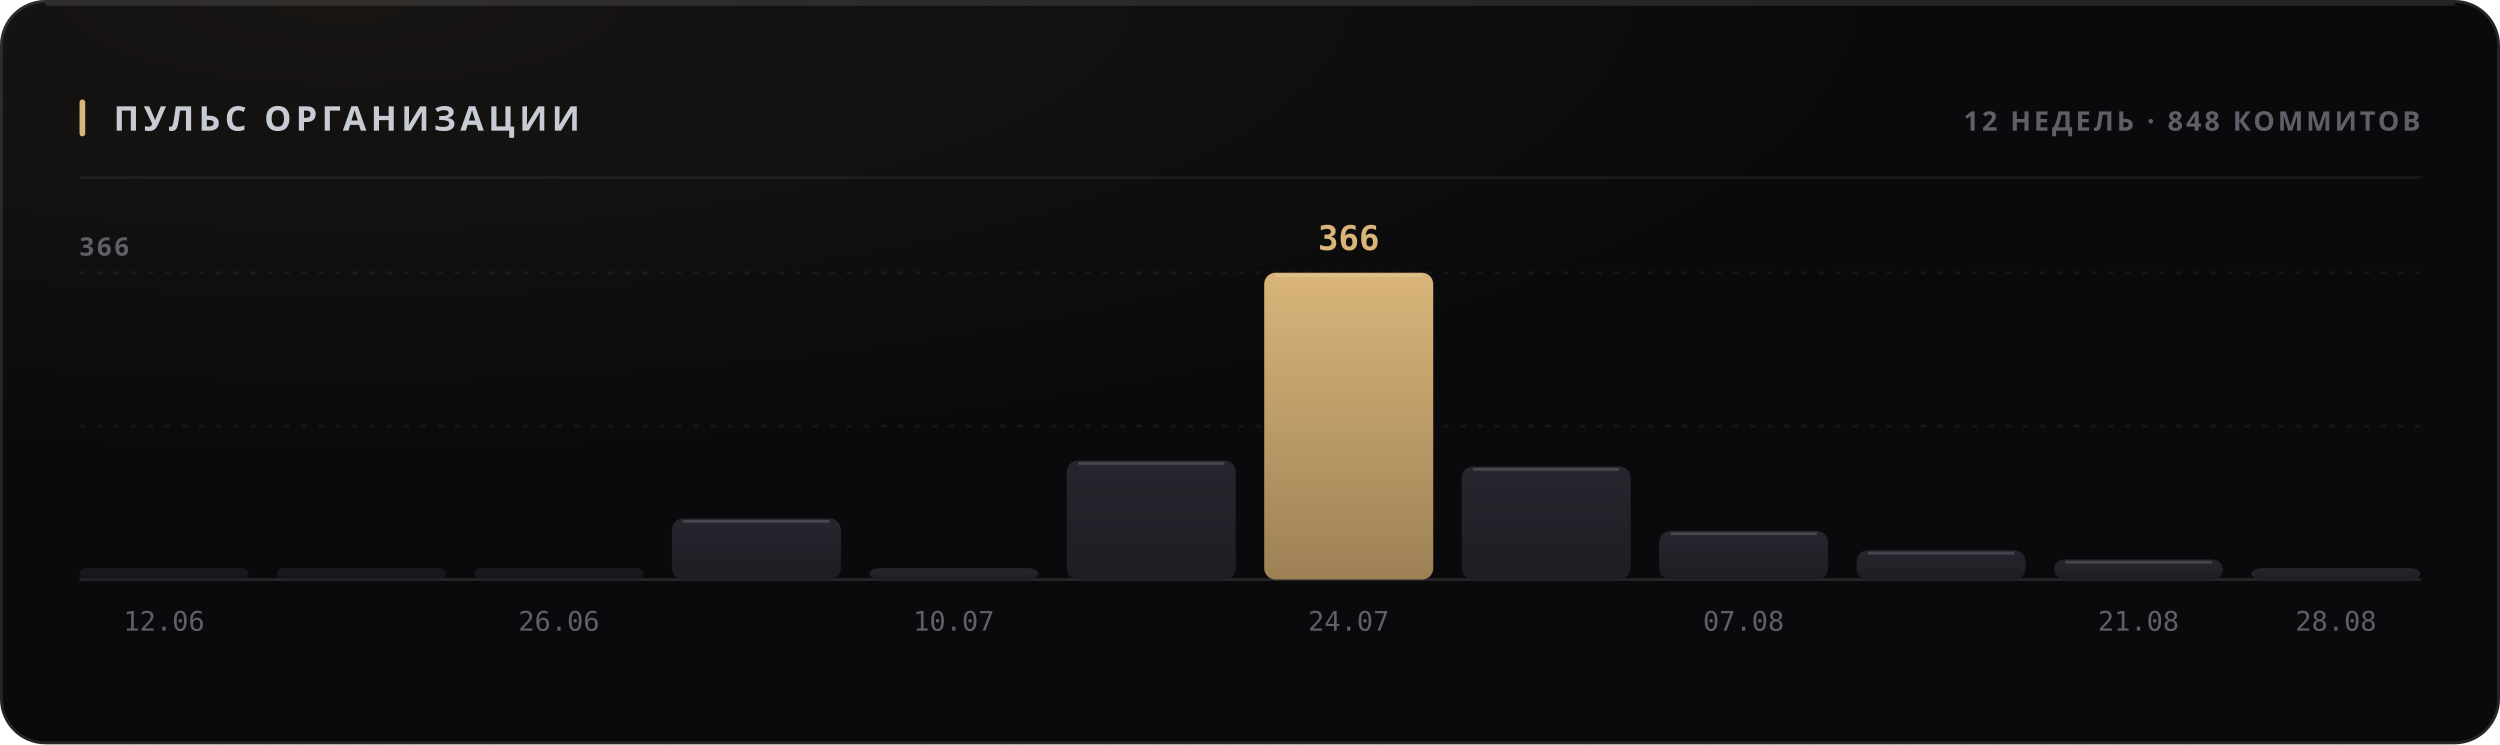
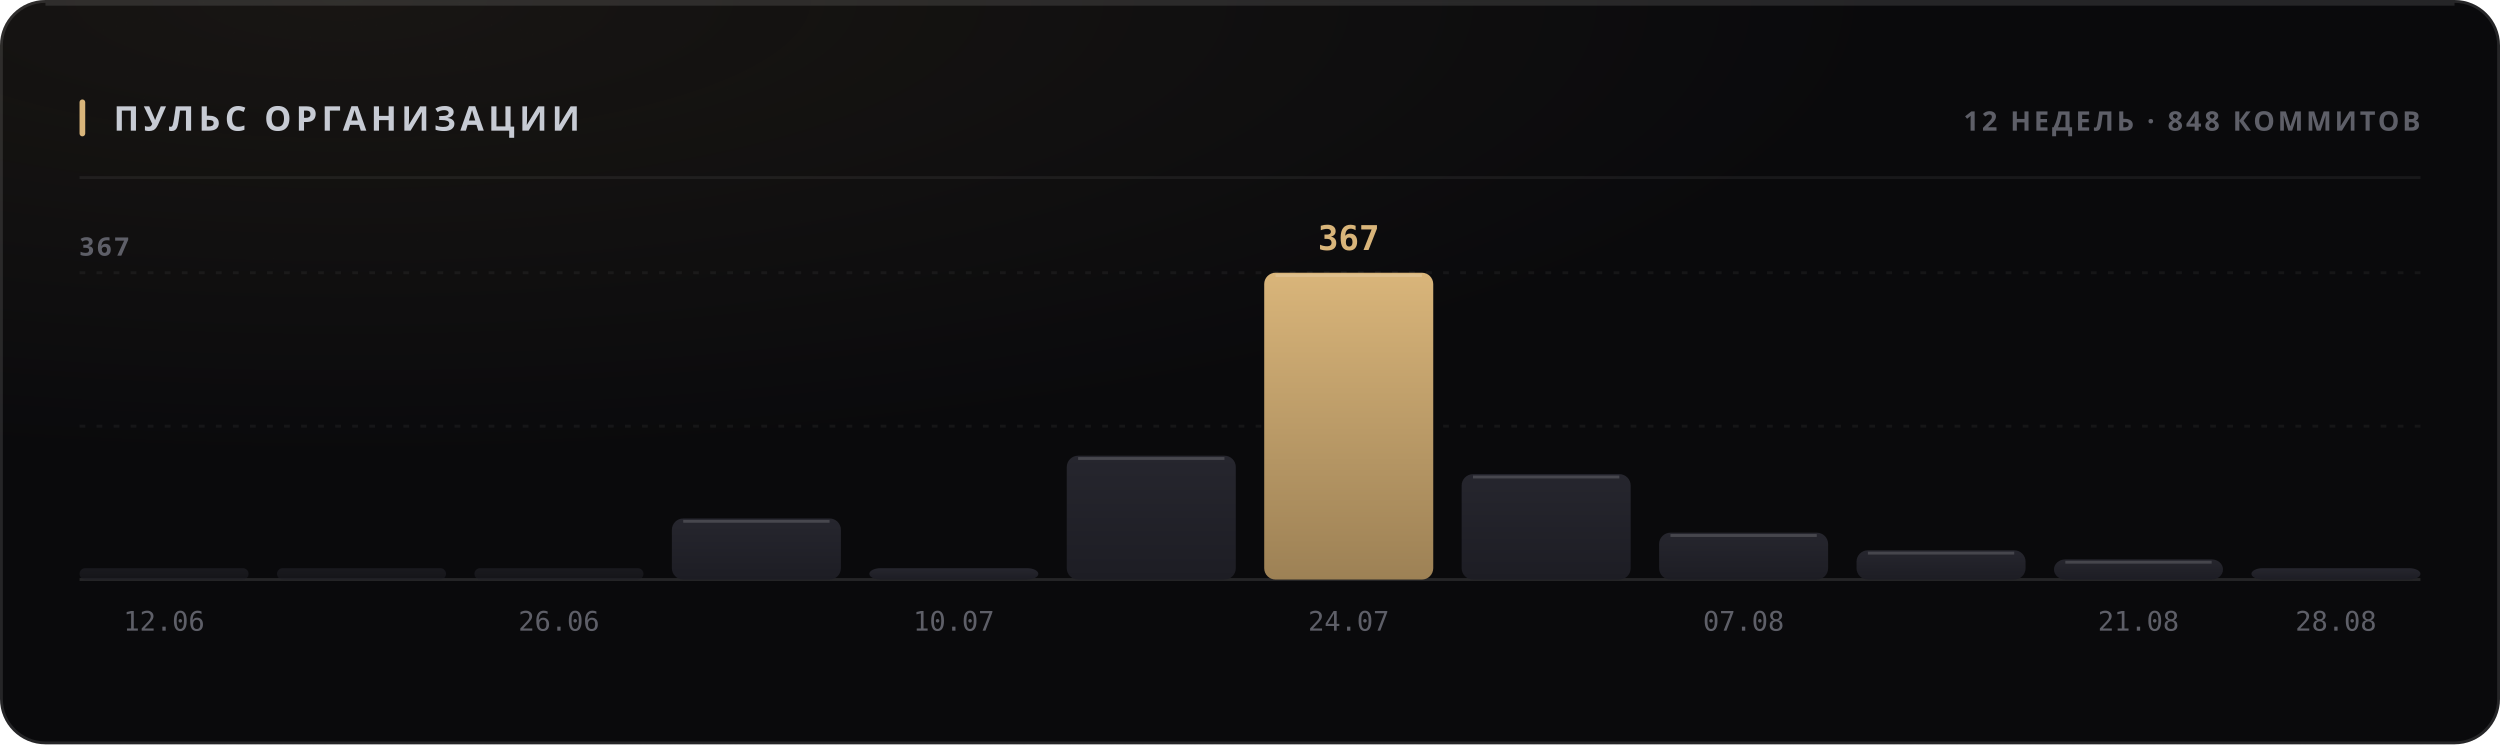
<svg xmlns="http://www.w3.org/2000/svg" width="880" height="262" viewBox="0 0 880 262" role="img">
  <style>
  text { font-family: -apple-system, BlinkMacSystemFont, 'Segoe UI', 'Noto Sans', Helvetica, Arial, sans-serif; }
  .mono { font-family: ui-monospace, 'SF Mono', 'Cascadia Mono', 'DejaVu Sans Mono', Menlo, Consolas, monospace; font-variant-numeric: tabular-nums; }
  .caps { letter-spacing: .1em; text-transform: uppercase; }

  @keyframes sheen  { from { transform: translateX(-120%); } to { transform: translateX(260%); } }
  @keyframes rise   { from { opacity: 0; transform: translateY(6px); } to { opacity: 1; transform: none; } }
  @keyframes slide  { from { opacity: 0; transform: translateX(-8px); } to { opacity: 1; transform: none; } }
  @keyframes grow   { from { transform: scaleY(0); } to { transform: scaleY(1); } }
  @keyframes widen  { from { transform: scaleX(0); } to { transform: scaleX(1); } }
  @keyframes draw   { from { stroke-dashoffset: 200; } to { stroke-dashoffset: 0; } }

  .sheen { animation: sheen 5.5s cubic-bezier(.45,0,.2,1) infinite; }
  .rise  { animation: rise .5s cubic-bezier(.16,1,.3,1) both; }
  .slide { animation: slide .42s cubic-bezier(.16,1,.3,1) both; }
  .bar   { transform-box: fill-box; transform-origin: 50% 100%;
           animation: grow .62s cubic-bezier(.16,1,.3,1) both; }
  .fill  { transform-box: fill-box; transform-origin: 0% 50%;
           animation: widen .8s cubic-bezier(.16,1,.3,1) both; }
  /* The hidden start state lives in the keyframes, never in the static rule.
     A renderer that ignores CSS animations then falls back to the FINISHED
     state — a drawn line, visible text — instead of an empty panel. */
  .spark { stroke-dasharray: 200;
           animation: draw 1.1s cubic-bezier(.16,1,.3,1) both; }

  @media (prefers-reduced-motion: reduce) {
    .sheen { animation: none; opacity: 0; }
    .rise, .slide, .bar, .fill, .spark { animation: none; opacity: 1; transform: none;
                                         stroke-dashoffset: 0; }
  }</style>
  <defs>
    <filter id="grain1" x="0" y="0" width="100%" height="100%">
      <feTurbulence type="fractalNoise" baseFrequency="0.82" numOctaves="3" stitchTiles="stitch" />
      <feColorMatrix type="saturate" values="0" />
    </filter>
    <radialGradient id="wash2" cx="14%" cy="0%" r="62%">
      <stop offset="0%" stop-color="#d9b57a" stop-opacity="0.07" />
      <stop offset="100%" stop-color="#d9b57a" stop-opacity="0" />
    </radialGradient>
    <linearGradient id="barfill3" x1="0" y1="0" x2="0" y2="1">
      <stop offset="0%" stop-color="#26262e" />
      <stop offset="100%" stop-color="#1d1d24" />
    </linearGradient>
    <linearGradient id="barfill4" x1="0" y1="0" x2="0" y2="1">
      <stop offset="0%" stop-color="#26262e" />
      <stop offset="100%" stop-color="#1d1d24" />
    </linearGradient>
    <linearGradient id="barfill5" x1="0" y1="0" x2="0" y2="1">
      <stop offset="0%" stop-color="#26262e" />
      <stop offset="100%" stop-color="#1d1d24" />
    </linearGradient>
    <linearGradient id="barfill6" x1="0" y1="0" x2="0" y2="1">
      <stop offset="0%" stop-color="#26262e" />
      <stop offset="100%" stop-color="#1d1d24" />
    </linearGradient>
    <linearGradient id="barfill7" x1="0" y1="0" x2="0" y2="1">
      <stop offset="0%" stop-color="#26262e" />
      <stop offset="100%" stop-color="#1d1d24" />
    </linearGradient>
    <linearGradient id="barfill8" x1="0" y1="0" x2="0" y2="1">
      <stop offset="0%" stop-color="#26262e" />
      <stop offset="100%" stop-color="#1d1d24" />
    </linearGradient>
    <linearGradient id="barfill9" x1="0" y1="0" x2="0" y2="1">
      <stop offset="0%" stop-color="#d9b57a" />
      <stop offset="100%" stop-color="#9d8155" />
    </linearGradient>
    <linearGradient id="barfill10" x1="0" y1="0" x2="0" y2="1">
      <stop offset="0%" stop-color="#26262e" />
      <stop offset="100%" stop-color="#1d1d24" />
    </linearGradient>
    <linearGradient id="barfill11" x1="0" y1="0" x2="0" y2="1">
      <stop offset="0%" stop-color="#26262e" />
      <stop offset="100%" stop-color="#1d1d24" />
    </linearGradient>
    <linearGradient id="barfill12" x1="0" y1="0" x2="0" y2="1">
      <stop offset="0%" stop-color="#26262e" />
      <stop offset="100%" stop-color="#1d1d24" />
    </linearGradient>
    <linearGradient id="barfill13" x1="0" y1="0" x2="0" y2="1">
      <stop offset="0%" stop-color="#26262e" />
      <stop offset="100%" stop-color="#1d1d24" />
    </linearGradient>
    <linearGradient id="barfill14" x1="0" y1="0" x2="0" y2="1">
      <stop offset="0%" stop-color="#26262e" />
      <stop offset="100%" stop-color="#1d1d24" />
    </linearGradient>
  </defs>
  <rect width="880" height="262" rx="16" fill="#0a0a0c" />
  <rect width="880" height="262" rx="16" fill="url(#wash2)" />
  <rect width="880" height="262" rx="16" filter="url(#grain1)" opacity="0.05" style="mix-blend-mode:overlay" />
  <rect x=".5" y=".5" width="879" height="261" rx="15.5" fill="none" stroke="rgba(255,255,255,0.11)" />
  <path d="M16 1.5 H864" stroke="rgba(255,255,255,0.112)" stroke-width="1" fill="none" />
  <rect x="28" y="35" width="2" height="13" rx="1" fill="#d9b57a" />
  <text x="40" y="46" font-size="12" font-weight="700" fill="#c7cbd4" letter-spacing="0.13em">ПУЛЬС ОРГАНИЗАЦИИ</text>
  <text x="852" y="46" font-size="9.5" font-weight="600" fill="#5e5f68" text-anchor="end" letter-spacing="0.11em">12 НЕДЕЛЬ · 848 КОММИТОВ</text>
  <path d="M28 62.5 H852" stroke="rgba(255,255,255,0.06)" stroke-width="1" />
  <path d="M28 150.0 H852" stroke="rgba(255,255,255,0.05)" stroke-width="1" stroke-dasharray="2 4" />
  <path d="M28 96.0 H852" stroke="rgba(255,255,255,0.05)" stroke-width="1" stroke-dasharray="2 4" />
  <path d="M28 204 H852" stroke="rgba(255,255,255,0.11)" stroke-width="1" />
-   <text x="28" y="90" font-size="9" font-weight="600" fill="#5e5f68" letter-spacing="0.11em">366</text>
+   <text x="28" y="90" font-size="9" font-weight="600" fill="#5e5f68" letter-spacing="0.11em">367</text>
  <rect class="bar" x="28.0" y="200.0" width="59.5" height="4.0" rx="2" fill="url(#barfill3)" opacity="0.55" style="animation-delay:0s" />
  <text x="57.75" y="222" font-size="9.5" font-weight="400" fill="#5e5f68" text-anchor="middle" class="mono">12.06</text>
  <rect class="bar" x="97.5" y="200.0" width="59.5" height="4.0" rx="2" fill="url(#barfill4)" opacity="0.55" style="animation-delay:0.038s" />
  <rect class="bar" x="167.0" y="200.0" width="59.5" height="4.0" rx="2" fill="url(#barfill5)" opacity="0.55" style="animation-delay:0.076s" />
  <text x="196.75" y="222" font-size="9.5" font-weight="400" fill="#5e5f68" text-anchor="middle" class="mono">26.06</text>
  <rect class="bar" x="236.5" y="182.5" width="59.5" height="21.5" rx="4" fill="url(#barfill6)" opacity="1" style="animation-delay:0.114s" />
  <path d="M240.5 183.5 H292.0" stroke="rgba(255,255,255,0.154)" stroke-width="1" />
  <rect class="bar" x="306.0" y="200.0" width="59.5" height="4.0" rx="4" fill="url(#barfill7)" opacity="1" style="animation-delay:0.152s" />
  <text x="335.75" y="222" font-size="9.5" font-weight="400" fill="#5e5f68" text-anchor="middle" class="mono">10.07</text>
-   <rect class="bar" x="375.5" y="162.1" width="59.5" height="41.9" rx="4" fill="url(#barfill8)" opacity="1" style="animation-delay:0.19s" />
-   <path d="M379.5 163.1 H431.0" stroke="rgba(255,255,255,0.154)" stroke-width="1" />
+   <rect class="bar" x="375.5" y="160.4" width="59.5" height="43.6" rx="4" fill="url(#barfill8)" opacity="1" style="animation-delay:0.19s" />
+   <path d="M379.5 161.4 H431.0" stroke="rgba(255,255,255,0.154)" stroke-width="1" />
  <rect class="bar" x="445.0" y="96.0" width="59.5" height="108.0" rx="4" fill="url(#barfill9)" opacity="1" style="animation-delay:0.228s" />
  <path d="M449.0 97.0 H500.5" stroke="rgba(255,255,255,0.154)" stroke-width="1" />
-   <text x="474.75" y="88" font-size="12" font-weight="700" fill="#d9b57a" text-anchor="middle" class="mono rise" opacity="1">366</text>
+   <text x="474.75" y="88" font-size="12" font-weight="700" fill="#d9b57a" text-anchor="middle" class="mono rise" opacity="1">367</text>
  <text x="474.75" y="222" font-size="9.5" font-weight="400" fill="#5e5f68" text-anchor="middle" class="mono">24.07</text>
-   <rect class="bar" x="514.5" y="164.2" width="59.5" height="39.8" rx="4" fill="url(#barfill10)" opacity="1" style="animation-delay:0.266s" />
-   <path d="M518.5 165.2 H570.0" stroke="rgba(255,255,255,0.154)" stroke-width="1" />
-   <rect class="bar" x="584.0" y="186.9" width="59.5" height="17.1" rx="4" fill="url(#barfill11)" opacity="1" style="animation-delay:0.304s" />
-   <path d="M588.0 187.9 H639.5" stroke="rgba(255,255,255,0.154)" stroke-width="1" />
+   <rect class="bar" x="514.5" y="166.9" width="59.5" height="37.1" rx="4" fill="url(#barfill10)" opacity="1" style="animation-delay:0.266s" />
+   <path d="M518.5 167.9 H570.0" stroke="rgba(255,255,255,0.154)" stroke-width="1" />
+   <rect class="bar" x="584.0" y="187.5" width="59.5" height="16.5" rx="4" fill="url(#barfill11)" opacity="1" style="animation-delay:0.304s" />
+   <path d="M588.0 188.5 H639.5" stroke="rgba(255,255,255,0.154)" stroke-width="1" />
  <text x="613.75" y="222" font-size="9.5" font-weight="400" fill="#5e5f68" text-anchor="middle" class="mono">07.08</text>
  <rect class="bar" x="653.5" y="193.7" width="59.5" height="10.3" rx="4" fill="url(#barfill12)" opacity="1" style="animation-delay:0.342s" />
  <path d="M657.5 194.7 H709.0" stroke="rgba(255,255,255,0.154)" stroke-width="1" />
  <rect class="bar" x="723.0" y="196.9" width="59.5" height="7.1" rx="4" fill="url(#barfill13)" opacity="1" style="animation-delay:0.38s" />
  <path d="M727.0 197.9 H778.5" stroke="rgba(255,255,255,0.154)" stroke-width="1" />
  <text x="752.75" y="222" font-size="9.5" font-weight="400" fill="#5e5f68" text-anchor="middle" class="mono">21.08</text>
  <rect class="bar" x="792.5" y="200.0" width="59.5" height="4.0" rx="4" fill="url(#barfill14)" opacity="1" style="animation-delay:0.418s" />
  <text x="822.25" y="222" font-size="9.5" font-weight="400" fill="#5e5f68" text-anchor="middle" class="mono">28.08</text>
</svg>
